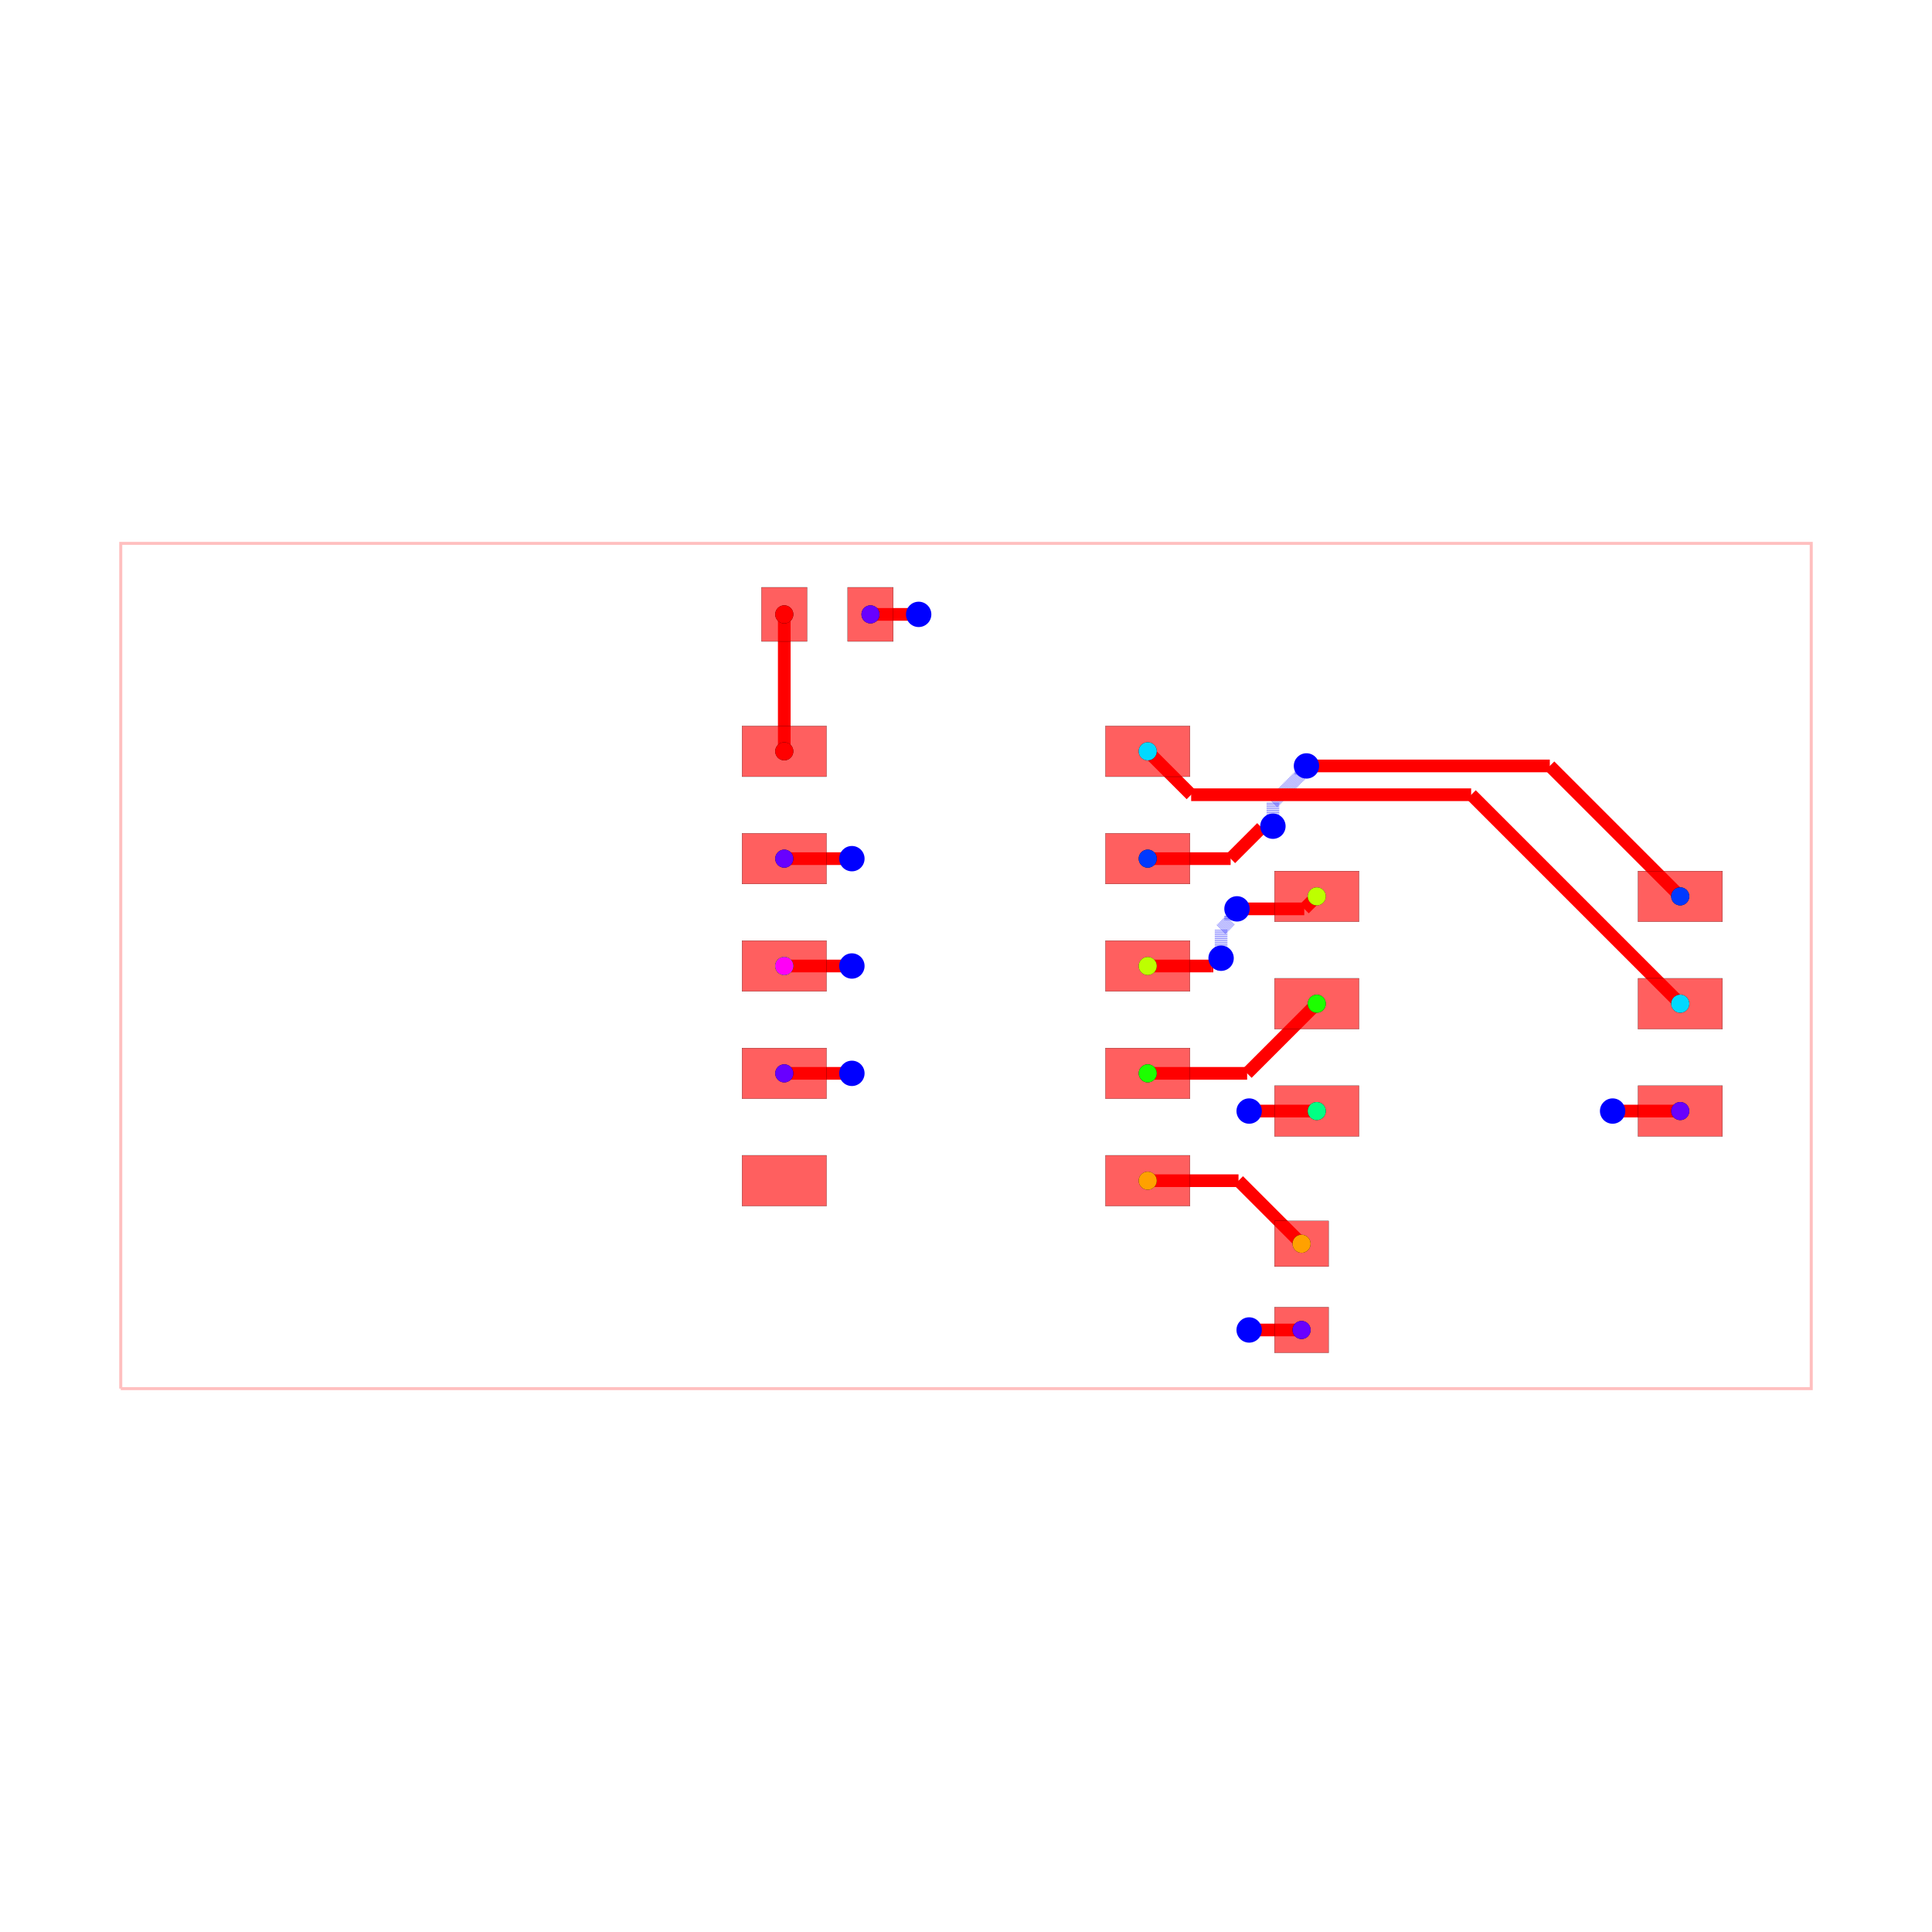
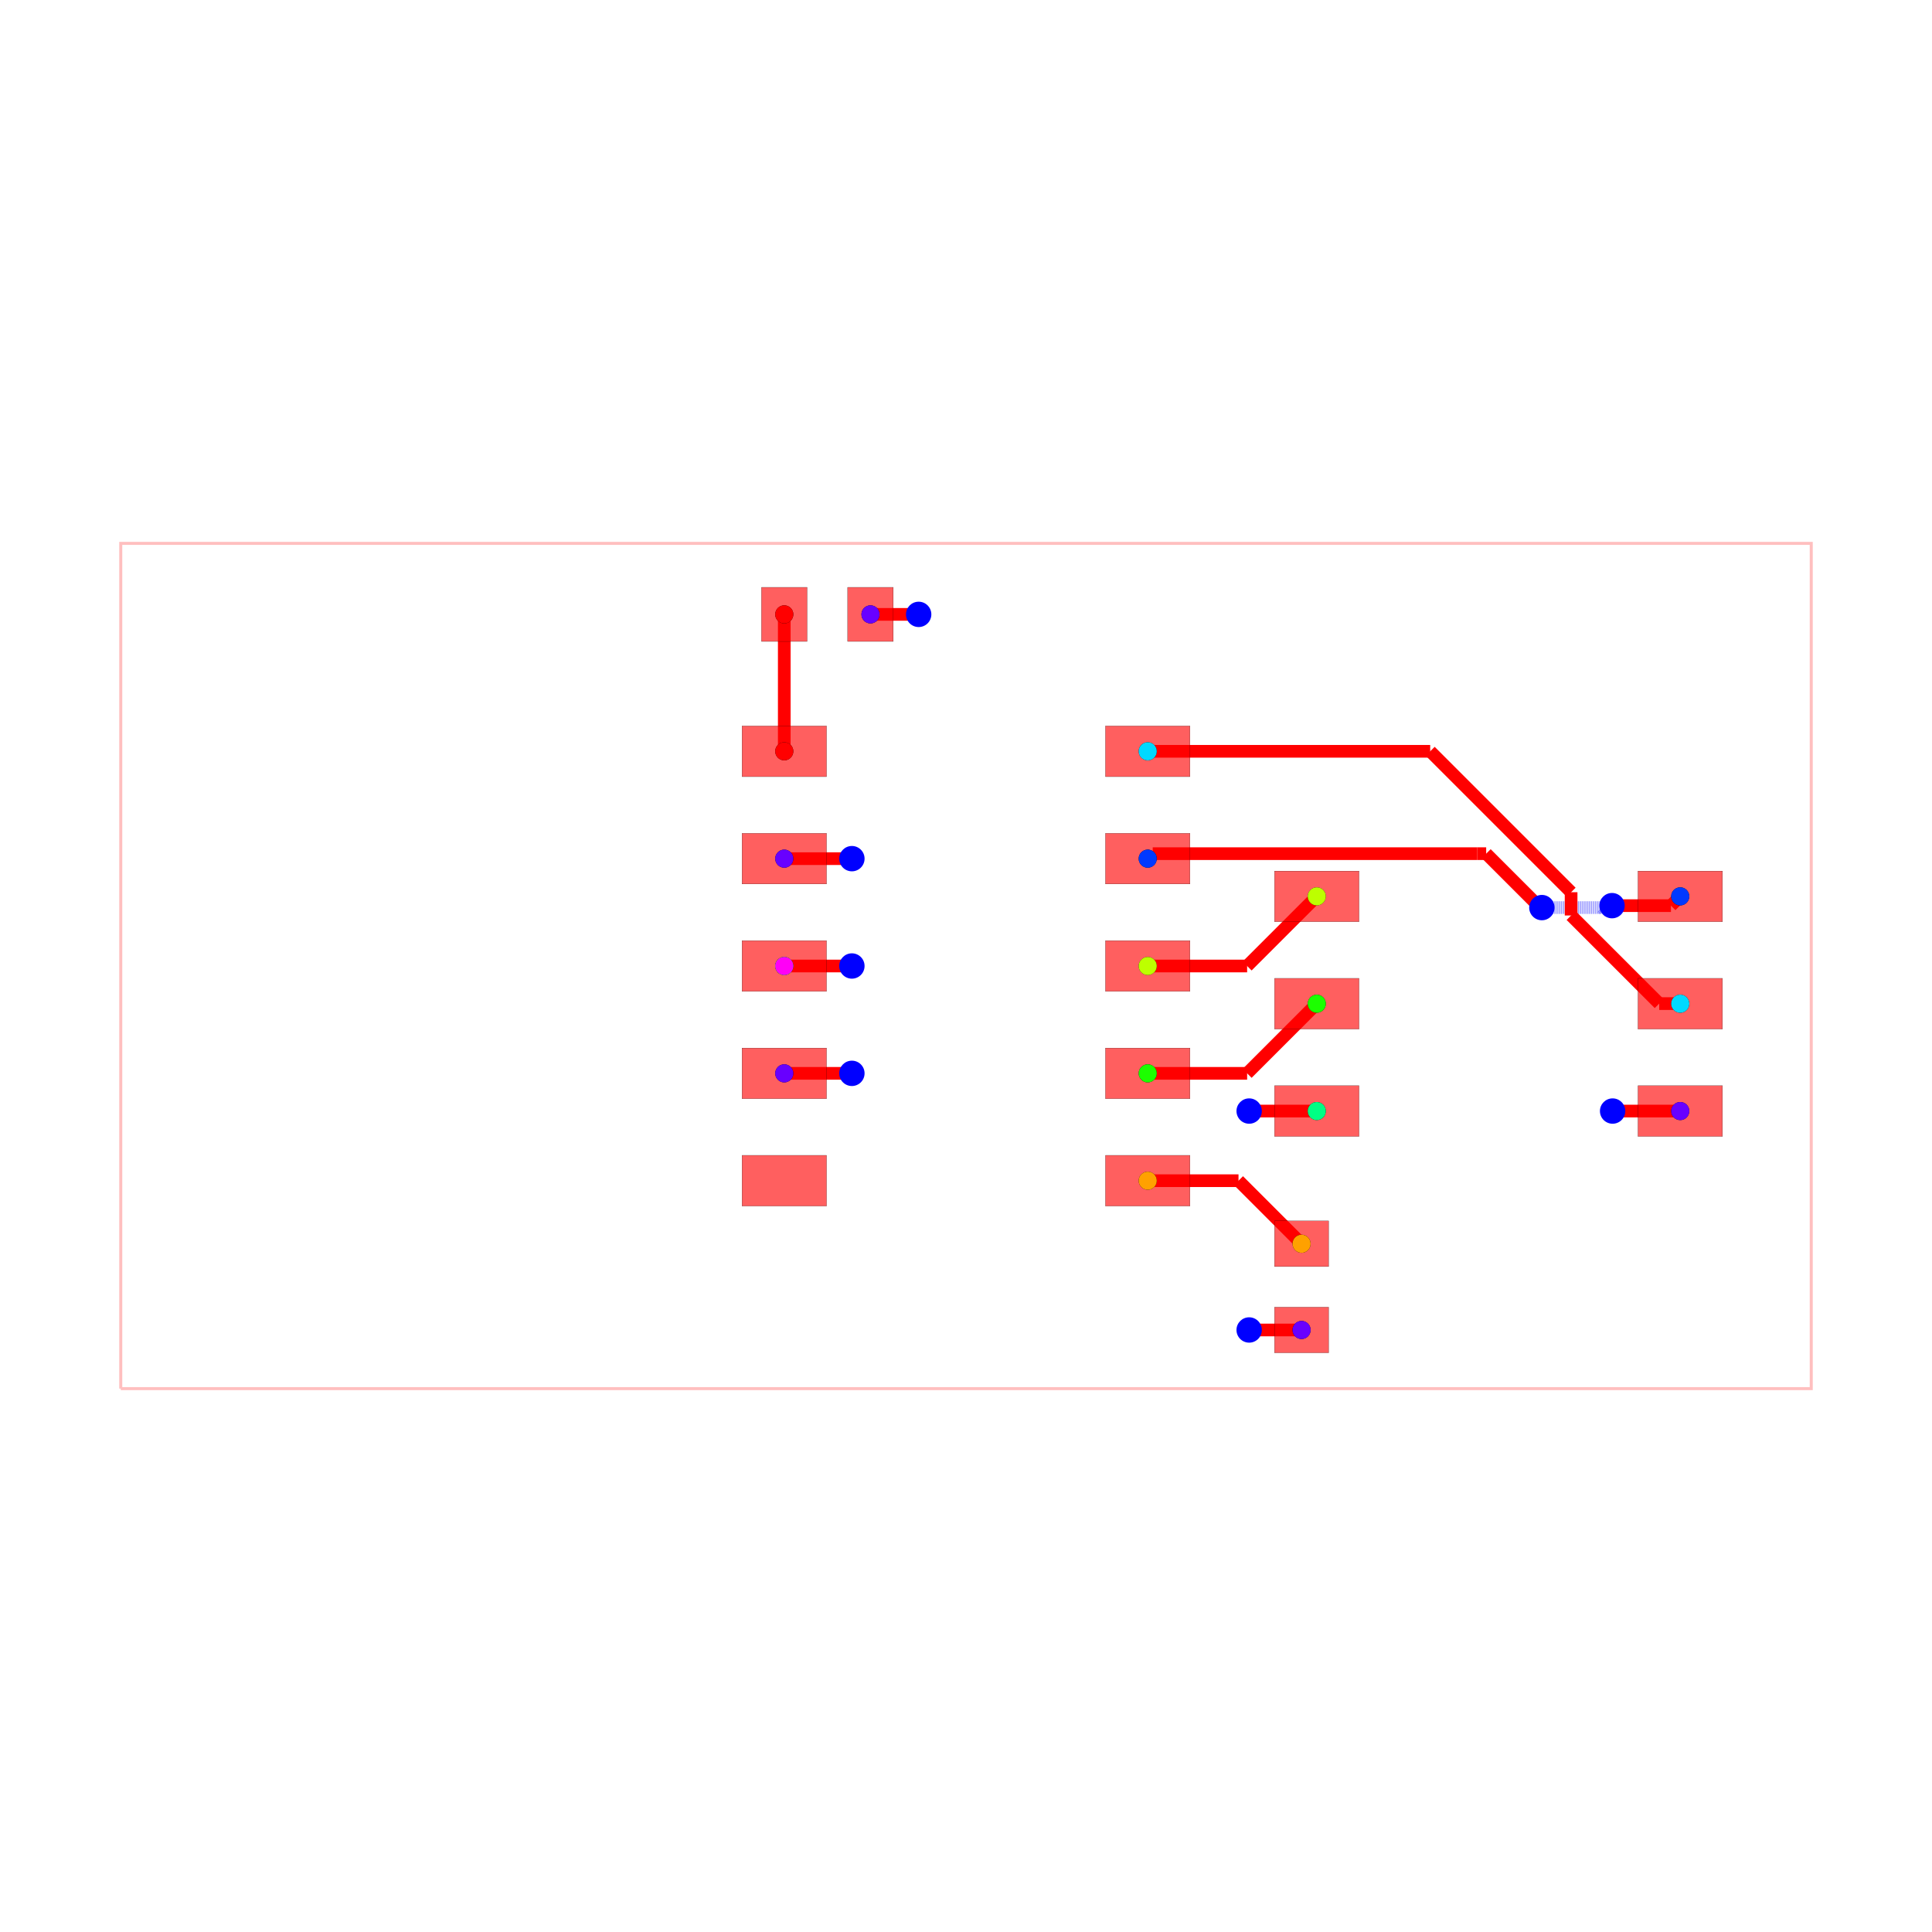
<svg xmlns="http://www.w3.org/2000/svg" width="640" height="640" viewBox="0 0 640 640">
  <rect width="100%" height="100%" fill="white" />
  <g>
    <polyline data-points="-10,-5 10,-5 10,5 -10,5 -10,-5" data-type="line" data-label="" points="40,460 600,460 600,180 40,180 40,460" fill="none" stroke="rgba(255,0,0,0.25)" stroke-width="1px" />
  </g>
  <g>
    <polyline data-points="-0.5600000000000005,4.16 -1.13,4.16" data-type="line" data-label="" points="304.32,203.52 288.36,203.52" fill="none" stroke="red" stroke-width="4.2" />
  </g>
  <g>
    <polyline data-points="3.3500000000000005,-4.306126129310514 3.969873870689486,-4.306126129310514" data-type="line" data-label="" points="413.8,440.572 431.156,440.572" fill="none" stroke="red" stroke-width="4.2" />
  </g>
  <g>
-     <polyline data-points="3.969873870689486,-4.306126129310514 3.97,-4.306" data-type="line" data-label="" points="431.156,440.572 431.16,440.568" fill="none" stroke="red" stroke-width="4.2" />
+     <polyline data-points="3.969873870689486,-4.306126129310514 3.97,-4.306126129310514" data-type="line" data-label="" points="431.156,440.572 431.16,440.572" fill="none" stroke="red" stroke-width="4.2" />
  </g>
  <g>
    <polyline data-points="7.6499999999999995,-1.716126129310514 8.449873870689485,-1.716126129310514" data-type="line" data-label="" points="534.2,368.052 556.596,368.052" fill="none" stroke="red" stroke-width="4.2" />
  </g>
  <g>
-     <polyline data-points="8.449873870689485,-1.716126129310514 8.45,-1.716" data-type="line" data-label="" points="556.596,368.052 556.6,368.048" fill="none" stroke="red" stroke-width="4.2" />
+     <polyline data-points="8.449873870689485,-1.716126129310514 8.45,-1.716126129310514" data-type="line" data-label="" points="556.596,368.052 556.6,368.052" fill="none" stroke="red" stroke-width="4.2" />
  </g>
  <g>
    <polyline data-points="-1.3499999999999999,1.27 -2.15,1.27" data-type="line" data-label="" points="282.2,284.44 259.8,284.44" fill="none" stroke="red" stroke-width="4.2" />
  </g>
  <g>
    <polyline data-points="-1.3499999999999999,-1.27 -2.15,-1.27" data-type="line" data-label="" points="282.2,355.56 259.8,355.56" fill="none" stroke="red" stroke-width="4.2" />
  </g>
  <g>
-     <polyline data-points="2.15,1.27 3.1307798740952446,1.27" data-type="line" data-label="" points="380.2,284.44 407.662,284.44" fill="none" stroke="red" stroke-width="4.2" />
-   </g>
-   <g>
-     <polyline data-points="3.1307798740952446,1.27 3.4978425209581796,1.6370626468629352" data-type="line" data-label="" points="407.662,284.44 417.94,274.162" fill="none" stroke="red" stroke-width="4.2" />
-   </g>
-   <g>
-     <polyline data-points="3.4978425209581796,1.6370626468629352 3.6140626468629353,1.6370626468629352" data-type="line" data-label="" points="417.94,274.162 421.194,274.162" fill="none" stroke="red" stroke-width="4.2" />
-   </g>
-   <g>
-     <polyline data-points="3.6140626468629353,1.6370626468629352 3.631,1.654" data-type="line" data-label="" points="421.194,274.162 421.668,273.688" fill="none" stroke="red" stroke-width="4.2" />
-   </g>
-   <g>
-     <polyline data-points="3.631,1.654 3.631,1.9329141832279153" data-type="line" data-label="" points="421.668,273.688 421.668,265.878" fill="none" stroke="rgba(0,0,255,0.5)" stroke-width="4.2" stroke-dasharray="0.2 0.2" />
-   </g>
-   <g>
-     <polyline data-points="3.631,1.9329141832279153 3.963372126069772,2.2652863092976876" data-type="line" data-label="" points="421.668,265.878 430.974,256.572" fill="none" stroke="rgba(0,0,255,0.5)" stroke-width="4.2" stroke-dasharray="0.2 0.2" />
-   </g>
-   <g>
-     <polyline data-points="3.963372126069772,2.2652863092976876 3.963372126069772,2.3023721260697725" data-type="line" data-label="" points="430.974,256.572 430.974,255.534" fill="none" stroke="rgba(0,0,255,0.5)" stroke-width="4.2" stroke-dasharray="0.2 0.2" />
-   </g>
-   <g>
-     <polyline data-points="3.963372126069772,2.3023721260697725 4.028,2.367" data-type="line" data-label="" points="430.974,255.534 432.784,253.724" fill="none" stroke="rgba(0,0,255,0.5)" stroke-width="4.2" stroke-dasharray="0.2 0.2" />
-   </g>
-   <g>
-     <polyline data-points="4.028,2.367 6.906999999999999,2.367" data-type="line" data-label="" points="432.784,253.724 513.396,253.724" fill="none" stroke="red" stroke-width="4.2" />
-   </g>
-   <g>
-     <polyline data-points="6.906999999999999,2.367 8.45,0.824" data-type="line" data-label="" points="513.396,253.724 556.6,296.928" fill="none" stroke="red" stroke-width="4.2" />
-   </g>
-   <g>
-     <polyline data-points="2.15,2.54 2.6637425105495103,2.0262574894504897" data-type="line" data-label="" points="380.2,248.88 394.585,263.265" fill="none" stroke="red" stroke-width="4.2" />
-   </g>
-   <g>
-     <polyline data-points="2.6637425105495103,2.0262574894504897 5.974342891380486,2.0262574894504897" data-type="line" data-label="" points="394.585,263.265 487.282,263.265" fill="none" stroke="red" stroke-width="4.2" />
-   </g>
-   <g>
-     <polyline data-points="5.974342891380486,2.0262574894504897 5.9777425105495094,2.0262574894504897" data-type="line" data-label="" points="487.282,263.265 487.377,263.265" fill="none" stroke="red" stroke-width="4.2" />
-   </g>
-   <g>
-     <polyline data-points="5.9777425105495094,2.0262574894504897 8.45,-0.446" data-type="line" data-label="" points="487.377,263.265 556.6,332.488" fill="none" stroke="red" stroke-width="4.2" />
+     <polyline data-points="2.15,1.27 2.209094526926906,1.3290945269269063" data-type="line" data-label="" points="380.2,284.44 381.855,282.785" fill="none" stroke="red" stroke-width="4.2" />
+   </g>
+   <g>
+     <polyline data-points="2.209094526926906,1.3290945269269063 6.049469142458991,1.3290945269269063" data-type="line" data-label="" points="381.855,282.785 489.385,282.785" fill="none" stroke="red" stroke-width="4.2" />
+   </g>
+   <g>
+     <polyline data-points="6.049469142458991,1.3290945269269063 6.154185093655283,1.3290945269269063" data-type="line" data-label="" points="489.385,282.785 492.317,282.785" fill="none" stroke="red" stroke-width="4.2" />
+   </g>
+   <g>
+     <polyline data-points="6.154185093655283,1.3290945269269063 6.786909791007562,0.6963698295746271" data-type="line" data-label="" points="492.317,282.785 510.033,300.502" fill="none" stroke="red" stroke-width="4.2" />
+   </g>
+   <g>
+     <polyline data-points="6.786909791007562,0.6963698295746271 6.807630170425373,0.6963698295746271" data-type="line" data-label="" points="510.033,300.502 510.614,300.502" fill="none" stroke="red" stroke-width="4.2" />
+   </g>
+   <g>
+     <polyline data-points="6.807630170425373,0.6963698295746271 6.813,0.691" data-type="line" data-label="" points="510.614,300.502 510.764,300.652" fill="none" stroke="red" stroke-width="4.2" />
+   </g>
+   <g>
+     <polyline data-points="6.813,0.691 7.524914286421428,0.691" data-type="line" data-label="" points="510.764,300.652 530.698,300.652" fill="none" stroke="rgba(0,0,255,0.5)" stroke-width="4.2" stroke-dasharray="0.2 0.2" />
+   </g>
+   <g>
+     <polyline data-points="7.524914286421428,0.691 7.5505568062729385,0.6653574801484897" data-type="line" data-label="" points="530.698,300.652 531.416,301.37" fill="none" stroke="rgba(0,0,255,0.5)" stroke-width="4.2" stroke-dasharray="0.2 0.2" />
+   </g>
+   <g>
+     <polyline data-points="7.5505568062729385,0.6653574801484897 7.594357480148489,0.6653574801484897" data-type="line" data-label="" points="531.416,301.37 532.642,301.37" fill="none" stroke="rgba(0,0,255,0.5)" stroke-width="4.2" stroke-dasharray="0.2 0.2" />
+   </g>
+   <g>
+     <polyline data-points="7.594357480148489,0.6653574801484897 7.643,0.714" data-type="line" data-label="" points="532.642,301.37 534.004,300.008" fill="none" stroke="rgba(0,0,255,0.5)" stroke-width="4.2" stroke-dasharray="0.2 0.2" />
+   </g>
+   <g>
+     <polyline data-points="7.643,0.714 8.34,0.714" data-type="line" data-label="" points="534.004,300.008 553.52,300.008" fill="none" stroke="red" stroke-width="4.2" />
+   </g>
+   <g>
+     <polyline data-points="8.34,0.714 8.45,0.8238738706894861" data-type="line" data-label="" points="553.52,300.008 556.6,296.932" fill="none" stroke="red" stroke-width="4.2" />
+   </g>
+   <g>
+     <polyline data-points="2.15,2.54 5.491821091799351,2.54" data-type="line" data-label="" points="380.2,248.88 473.771,248.88" fill="none" stroke="red" stroke-width="4.2" />
+   </g>
+   <g>
+     <polyline data-points="5.491821091799351,2.54 7.158904224859729,0.8729168669396223" data-type="line" data-label="" points="473.771,248.88 520.449,295.558" fill="none" stroke="red" stroke-width="4.2" />
+   </g>
+   <g>
+     <polyline data-points="7.158904224859729,0.8729168669396223 7.158904224859729,0.5976526870505325" data-type="line" data-label="" points="520.449,295.558 520.449,303.266" fill="none" stroke="red" stroke-width="4.2" />
+   </g>
+   <g>
+     <polyline data-points="7.158904224859729,0.5976526870505325 8.201385536355572,-0.44482862444531035" data-type="line" data-label="" points="520.449,303.266 549.639,332.455" fill="none" stroke="red" stroke-width="4.2" />
+   </g>
+   <g>
+     <polyline data-points="8.201385536355572,-0.44482862444531035 8.44882862444531,-0.44482862444531035" data-type="line" data-label="" points="549.639,332.455 556.567,332.455" fill="none" stroke="red" stroke-width="4.2" />
+   </g>
+   <g>
+     <polyline data-points="8.44882862444531,-0.44482862444531035 8.45,-0.4461261293105139" data-type="line" data-label="" points="556.567,332.455 556.6,332.492" fill="none" stroke="red" stroke-width="4.2" />
  </g>
  <g>
    <polyline data-points="3.3500000000000005,-1.716126129310514 4.149873870689486,-1.716126129310514" data-type="line" data-label="" points="413.8,368.052 436.196,368.052" fill="none" stroke="red" stroke-width="4.2" />
  </g>
  <g>
-     <polyline data-points="4.149873870689486,-1.716126129310514 4.15,-1.716" data-type="line" data-label="" points="436.196,368.052 436.2,368.048" fill="none" stroke="red" stroke-width="4.2" />
+     <polyline data-points="4.149873870689486,-1.716126129310514 4.15,-1.716126129310514" data-type="line" data-label="" points="436.196,368.052 436.2,368.052" fill="none" stroke="red" stroke-width="4.2" />
  </g>
  <g>
    <polyline data-points="-1.3499999999999999,0 -2.15,0" data-type="line" data-label="" points="282.2,320 259.8,320" fill="none" stroke="red" stroke-width="4.2" />
  </g>
  <g>
    <polyline data-points="2.15,-1.27 3.3260000000000005,-1.27" data-type="line" data-label="" points="380.2,355.56 413.128,355.56" fill="none" stroke="red" stroke-width="4.2" />
  </g>
  <g>
-     <polyline data-points="3.3260000000000005,-1.27 4.15,-0.446" data-type="line" data-label="" points="413.128,355.56 436.2,332.488" fill="none" stroke="red" stroke-width="4.2" />
-   </g>
-   <g>
-     <polyline data-points="2.15,0 2.8998984923622673,0" data-type="line" data-label="" points="380.2,320 401.197,320" fill="none" stroke="red" stroke-width="4.2" />
-   </g>
-   <g>
-     <polyline data-points="2.8998984923622673,0 2.9259999999999997,0" data-type="line" data-label="" points="401.197,320 401.928,320" fill="none" stroke="red" stroke-width="4.2" />
-   </g>
-   <g>
-     <polyline data-points="2.9259999999999997,0 3.018,0.092" data-type="line" data-label="" points="401.928,320 404.504,317.424" fill="none" stroke="red" stroke-width="4.2" />
-   </g>
-   <g>
-     <polyline data-points="3.018,0.092 3.018,0.4323001534107448" data-type="line" data-label="" points="404.504,317.424 404.504,307.896" fill="none" stroke="rgba(0,0,255,0.5)" stroke-width="4.2" stroke-dasharray="0.2 0.2" />
-   </g>
-   <g>
-     <polyline data-points="3.018,0.4323001534107448 3.1302252775902257,0.5445254310009707" data-type="line" data-label="" points="404.504,307.896 407.646,304.753" fill="none" stroke="rgba(0,0,255,0.5)" stroke-width="4.2" stroke-dasharray="0.2 0.2" />
-   </g>
-   <g>
-     <polyline data-points="3.1302252775902257,0.5445254310009707 3.1302252775902257,0.6002252775902258" data-type="line" data-label="" points="407.646,304.753 407.646,303.194" fill="none" stroke="rgba(0,0,255,0.5)" stroke-width="4.2" stroke-dasharray="0.2 0.2" />
-   </g>
-   <g>
-     <polyline data-points="3.1302252775902257,0.6002252775902258 3.206,0.676" data-type="line" data-label="" points="407.646,303.194 409.768,301.072" fill="none" stroke="rgba(0,0,255,0.5)" stroke-width="4.2" stroke-dasharray="0.2 0.2" />
-   </g>
-   <g>
-     <polyline data-points="3.206,0.676 4.002000000000001,0.676" data-type="line" data-label="" points="409.768,301.072 432.056,301.072" fill="none" stroke="red" stroke-width="4.2" />
-   </g>
-   <g>
-     <polyline data-points="4.002000000000001,0.676 4.15,0.824" data-type="line" data-label="" points="432.056,301.072 436.2,296.928" fill="none" stroke="red" stroke-width="4.2" />
+     <polyline data-points="3.3260000000000005,-1.27 4.15,-0.4461261293105139" data-type="line" data-label="" points="413.128,355.56 436.2,332.492" fill="none" stroke="red" stroke-width="4.2" />
+   </g>
+   <g>
+     <polyline data-points="2.15,0 3.3260000000000005,0" data-type="line" data-label="" points="380.2,320 413.128,320" fill="none" stroke="red" stroke-width="4.2" />
+   </g>
+   <g>
+     <polyline data-points="3.3260000000000005,0 4.15,0.8238738706894861" data-type="line" data-label="" points="413.128,320 436.2,296.932" fill="none" stroke="red" stroke-width="4.2" />
  </g>
  <g>
    <polyline data-points="2.15,-2.54 3.224,-2.54" data-type="line" data-label="" points="380.2,391.12 410.272,391.12" fill="none" stroke="red" stroke-width="4.2" />
  </g>
  <g>
-     <polyline data-points="3.224,-2.54 3.97,-3.286" data-type="line" data-label="" points="410.272,391.12 431.16,412.008" fill="none" stroke="red" stroke-width="4.2" />
+     <polyline data-points="3.224,-2.54 3.97,-3.2861261293105146" data-type="line" data-label="" points="410.272,391.12 431.16,412.012" fill="none" stroke="red" stroke-width="4.2" />
  </g>
  <g>
    <polyline data-points="-2.15,2.54 -2.15,4.16" data-type="line" data-label="" points="259.8,248.88 259.8,203.52" fill="none" stroke="red" stroke-width="4.2" />
  </g>
  <g>
    <rect data-type="rect" data-label="top source_trace_3" data-x="-2.15" data-y="2.54" x="245.8" y="240.48" width="28" height="16.8" fill="rgba(255,0,0,0.25)" stroke="black" stroke-width="0.036" />
  </g>
  <g>
    <rect data-type="rect" data-label="top source_net_0" data-x="-2.15" data-y="1.27" x="245.8" y="276.04" width="28" height="16.8" fill="rgba(255,0,0,0.25)" stroke="black" stroke-width="0.036" />
  </g>
  <g>
    <rect data-type="rect" data-label="top source_trace_9, source_net_1" data-x="-2.15" data-y="0" x="245.8" y="311.6" width="28" height="16.8" fill="rgba(255,0,0,0.25)" stroke="black" stroke-width="0.036" />
  </g>
  <g>
    <rect data-type="rect" data-label="top source_net_0" data-x="-2.15" data-y="-1.27" x="245.8" y="347.16" width="28" height="16.8" fill="rgba(255,0,0,0.25)" stroke="black" stroke-width="0.036" />
  </g>
  <g>
    <rect data-type="rect" data-label="top" data-x="-2.15" data-y="-2.54" x="245.8" y="382.72" width="28" height="16.8" fill="rgba(255,0,0,0.25)" stroke="black" stroke-width="0.036" />
  </g>
  <g>
    <rect data-type="rect" data-label="top source_trace_5" data-x="2.15" data-y="-2.54" x="366.2" y="382.72" width="28" height="16.8" fill="rgba(255,0,0,0.25)" stroke="black" stroke-width="0.036" />
  </g>
  <g>
    <rect data-type="rect" data-label="top source_trace_8" data-x="2.15" data-y="-1.27" x="366.2" y="347.16" width="28" height="16.8" fill="rgba(255,0,0,0.25)" stroke="black" stroke-width="0.036" />
  </g>
  <g>
    <rect data-type="rect" data-label="top source_trace_7" data-x="2.15" data-y="0" x="366.2" y="311.6" width="28" height="16.8" fill="rgba(255,0,0,0.25)" stroke="black" stroke-width="0.036" />
  </g>
  <g>
    <rect data-type="rect" data-label="top source_trace_12" data-x="2.15" data-y="1.27" x="366.2" y="276.04" width="28" height="16.8" fill="rgba(255,0,0,0.25)" stroke="black" stroke-width="0.036" />
  </g>
  <g>
    <rect data-type="rect" data-label="top source_trace_11" data-x="2.15" data-y="2.54" x="366.2" y="240.48" width="28" height="16.8" fill="rgba(255,0,0,0.25)" stroke="black" stroke-width="0.036" />
  </g>
  <g>
    <rect data-type="rect" data-label="top source_trace_3" data-x="-2.1500000000000004" data-y="4.16" x="252.24" y="194.56" width="15.12" height="17.92" fill="rgba(255,0,0,0.25)" stroke="black" stroke-width="0.036" />
  </g>
  <g>
    <rect data-type="rect" data-label="top source_net_0" data-x="-1.1300000000000006" data-y="4.16" x="280.8" y="194.56" width="15.12" height="17.92" fill="rgba(255,0,0,0.25)" stroke="black" stroke-width="0.036" />
  </g>
  <g>
    <rect data-type="rect" data-label="top source_trace_5" data-x="3.97" data-y="-3.2861261293105146" x="422.2" y="404.452" width="17.92" height="15.12" fill="rgba(255,0,0,0.25)" stroke="black" stroke-width="0.036" />
  </g>
  <g>
    <rect data-type="rect" data-label="top source_net_0" data-x="3.97" data-y="-4.306126129310514" x="422.2" y="433.012" width="17.92" height="15.12" fill="rgba(255,0,0,0.25)" stroke="black" stroke-width="0.036" />
  </g>
  <g>
    <rect data-type="rect" data-label="top source_trace_7" data-x="4.15" data-y="0.8238738706894861" x="422.2" y="288.532" width="28" height="16.8" fill="rgba(255,0,0,0.25)" stroke="black" stroke-width="0.036" />
  </g>
  <g>
    <rect data-type="rect" data-label="top source_trace_8" data-x="4.15" data-y="-0.4461261293105139" x="422.2" y="324.092" width="28" height="16.8" fill="rgba(255,0,0,0.25)" stroke="black" stroke-width="0.036" />
  </g>
  <g>
    <rect data-type="rect" data-label="top source_trace_9, source_net_1" data-x="4.15" data-y="-1.716126129310514" x="422.2" y="359.652" width="28" height="16.8" fill="rgba(255,0,0,0.25)" stroke="black" stroke-width="0.036" />
  </g>
  <g>
    <rect data-type="rect" data-label="top source_net_0" data-x="8.45" data-y="-1.716126129310514" x="542.6" y="359.652" width="28" height="16.8" fill="rgba(255,0,0,0.25)" stroke="black" stroke-width="0.036" />
  </g>
  <g>
    <rect data-type="rect" data-label="top source_trace_11" data-x="8.45" data-y="-0.4461261293105139" x="542.6" y="324.092" width="28" height="16.8" fill="rgba(255,0,0,0.25)" stroke="black" stroke-width="0.036" />
  </g>
  <g>
    <rect data-type="rect" data-label="top source_trace_12" data-x="8.45" data-y="0.8238738706894861" x="542.6" y="288.532" width="28" height="16.8" fill="rgba(255,0,0,0.25)" stroke="black" stroke-width="0.036" />
  </g>
  <g>
    <rect data-type="rect" data-label="top source_trace_3" data-x="-2.15" data-y="2.54" x="245.8" y="240.48" width="28" height="16.8" fill="rgba(255,0,0,0.5)" stroke="black" stroke-width="0.036" />
  </g>
  <g>
    <rect data-type="rect" data-label="top source_net_0" data-x="-2.15" data-y="1.27" x="245.8" y="276.04" width="28" height="16.8" fill="rgba(255,0,0,0.5)" stroke="black" stroke-width="0.036" />
  </g>
  <g>
    <rect data-type="rect" data-label="top source_trace_9, source_net_1" data-x="-2.15" data-y="0" x="245.8" y="311.6" width="28" height="16.8" fill="rgba(255,0,0,0.5)" stroke="black" stroke-width="0.036" />
  </g>
  <g>
    <rect data-type="rect" data-label="top source_net_0" data-x="-2.15" data-y="-1.27" x="245.8" y="347.16" width="28" height="16.8" fill="rgba(255,0,0,0.5)" stroke="black" stroke-width="0.036" />
  </g>
  <g>
    <rect data-type="rect" data-label="top" data-x="-2.15" data-y="-2.54" x="245.8" y="382.72" width="28" height="16.8" fill="rgba(255,0,0,0.5)" stroke="black" stroke-width="0.036" />
  </g>
  <g>
    <rect data-type="rect" data-label="top source_trace_5" data-x="2.15" data-y="-2.54" x="366.2" y="382.72" width="28" height="16.8" fill="rgba(255,0,0,0.5)" stroke="black" stroke-width="0.036" />
  </g>
  <g>
    <rect data-type="rect" data-label="top source_trace_8" data-x="2.15" data-y="-1.27" x="366.2" y="347.16" width="28" height="16.8" fill="rgba(255,0,0,0.5)" stroke="black" stroke-width="0.036" />
  </g>
  <g>
    <rect data-type="rect" data-label="top source_trace_7" data-x="2.15" data-y="0" x="366.2" y="311.6" width="28" height="16.8" fill="rgba(255,0,0,0.5)" stroke="black" stroke-width="0.036" />
  </g>
  <g>
    <rect data-type="rect" data-label="top source_trace_12" data-x="2.15" data-y="1.27" x="366.2" y="276.04" width="28" height="16.8" fill="rgba(255,0,0,0.5)" stroke="black" stroke-width="0.036" />
  </g>
  <g>
    <rect data-type="rect" data-label="top source_trace_11" data-x="2.15" data-y="2.54" x="366.2" y="240.48" width="28" height="16.8" fill="rgba(255,0,0,0.5)" stroke="black" stroke-width="0.036" />
  </g>
  <g>
    <rect data-type="rect" data-label="top source_trace_3" data-x="-2.1500000000000004" data-y="4.16" x="252.24" y="194.56" width="15.12" height="17.92" fill="rgba(255,0,0,0.5)" stroke="black" stroke-width="0.036" />
  </g>
  <g>
    <rect data-type="rect" data-label="top source_net_0" data-x="-1.1300000000000006" data-y="4.16" x="280.8" y="194.56" width="15.12" height="17.92" fill="rgba(255,0,0,0.5)" stroke="black" stroke-width="0.036" />
  </g>
  <g>
    <rect data-type="rect" data-label="top source_trace_5" data-x="3.97" data-y="-3.2861261293105146" x="422.2" y="404.452" width="17.92" height="15.12" fill="rgba(255,0,0,0.5)" stroke="black" stroke-width="0.036" />
  </g>
  <g>
    <rect data-type="rect" data-label="top source_net_0" data-x="3.97" data-y="-4.306126129310514" x="422.2" y="433.012" width="17.92" height="15.12" fill="rgba(255,0,0,0.5)" stroke="black" stroke-width="0.036" />
  </g>
  <g>
    <rect data-type="rect" data-label="top source_trace_7" data-x="4.15" data-y="0.8238738706894861" x="422.2" y="288.532" width="28" height="16.8" fill="rgba(255,0,0,0.5)" stroke="black" stroke-width="0.036" />
  </g>
  <g>
    <rect data-type="rect" data-label="top source_trace_8" data-x="4.15" data-y="-0.4461261293105139" x="422.2" y="324.092" width="28" height="16.8" fill="rgba(255,0,0,0.5)" stroke="black" stroke-width="0.036" />
  </g>
  <g>
    <rect data-type="rect" data-label="top source_trace_9, source_net_1" data-x="4.15" data-y="-1.716126129310514" x="422.2" y="359.652" width="28" height="16.8" fill="rgba(255,0,0,0.5)" stroke="black" stroke-width="0.036" />
  </g>
  <g>
    <rect data-type="rect" data-label="top source_net_0" data-x="8.45" data-y="-1.716126129310514" x="542.6" y="359.652" width="28" height="16.8" fill="rgba(255,0,0,0.5)" stroke="black" stroke-width="0.036" />
  </g>
  <g>
    <rect data-type="rect" data-label="top source_trace_11" data-x="8.45" data-y="-0.4461261293105139" x="542.6" y="324.092" width="28" height="16.8" fill="rgba(255,0,0,0.5)" stroke="black" stroke-width="0.036" />
  </g>
  <g>
    <rect data-type="rect" data-label="top source_trace_12" data-x="8.45" data-y="0.8238738706894861" x="542.6" y="288.532" width="28" height="16.8" fill="rgba(255,0,0,0.5)" stroke="black" stroke-width="0.036" />
  </g>
  <circle data-type="circle" data-label="" data-x="-0.5600000000000005" data-y="4.16" cx="304.32" cy="203.52" r="4.2" fill="blue" stroke="none" stroke-width="0.036" />
  <circle data-type="circle" data-label="" data-x="3.3500000000000005" data-y="-4.306126129310514" cx="413.8" cy="440.572" r="4.2" fill="blue" stroke="none" stroke-width="0.036" />
  <circle data-type="circle" data-label="" data-x="7.6499999999999995" data-y="-1.716126129310514" cx="534.2" cy="368.052" r="4.2" fill="blue" stroke="none" stroke-width="0.036" />
  <circle data-type="circle" data-label="" data-x="-1.3499999999999999" data-y="1.27" cx="282.2" cy="284.44" r="4.2" fill="blue" stroke="none" stroke-width="0.036" />
  <circle data-type="circle" data-label="" data-x="-1.3499999999999999" data-y="-1.27" cx="282.2" cy="355.56" r="4.2" fill="blue" stroke="none" stroke-width="0.036" />
-   <circle data-type="circle" data-label="" data-x="3.631" data-y="1.654" cx="421.668" cy="273.688" r="4.2" fill="blue" stroke="none" stroke-width="0.036" />
-   <circle data-type="circle" data-label="" data-x="4.028" data-y="2.367" cx="432.784" cy="253.724" r="4.2" fill="blue" stroke="none" stroke-width="0.036" />
+   <circle data-type="circle" data-label="" data-x="6.813" data-y="0.691" cx="510.764" cy="300.652" r="4.2" fill="blue" stroke="none" stroke-width="0.036" />
+   <circle data-type="circle" data-label="" data-x="7.643" data-y="0.714" cx="534.004" cy="300.008" r="4.2" fill="blue" stroke="none" stroke-width="0.036" />
  <circle data-type="circle" data-label="" data-x="3.3500000000000005" data-y="-1.716126129310514" cx="413.8" cy="368.052" r="4.2" fill="blue" stroke="none" stroke-width="0.036" />
  <circle data-type="circle" data-label="" data-x="-1.3499999999999999" data-y="0" cx="282.2" cy="320" r="4.2" fill="blue" stroke="none" stroke-width="0.036" />
-   <circle data-type="circle" data-label="" data-x="3.018" data-y="0.092" cx="404.504" cy="317.424" r="4.2" fill="blue" stroke="none" stroke-width="0.036" />
-   <circle data-type="circle" data-label="" data-x="3.206" data-y="0.676" cx="409.768" cy="301.072" r="4.2" fill="blue" stroke="none" stroke-width="0.036" />
  <g>
    <circle data-type="point" data-label="source_trace_3 pcb_port_10" data-x="-2.1500000000000004" data-y="4.16" cx="259.8" cy="203.52" r="3" fill="black" />
  </g>
  <g>
    <circle data-type="point" data-label="source_trace_3 pcb_port_0" data-x="-2.15" data-y="2.54" cx="259.8" cy="248.88" r="3" fill="black" />
  </g>
  <g>
    <circle data-type="point" data-label="source_trace_5 pcb_port_12" data-x="3.97" data-y="-3.2861261293105146" cx="431.16" cy="412.012" r="3" fill="black" />
  </g>
  <g>
    <circle data-type="point" data-label="source_trace_5 pcb_port_5" data-x="2.15" data-y="-2.54" cx="380.2" cy="391.12" r="3" fill="black" />
  </g>
  <g>
    <circle data-type="point" data-label="source_trace_7 pcb_port_14" data-x="4.15" data-y="0.8238738706894861" cx="436.2" cy="296.932" r="3" fill="black" />
  </g>
  <g>
    <circle data-type="point" data-label="source_trace_7 pcb_port_7" data-x="2.15" data-y="0" cx="380.2" cy="320" r="3" fill="black" />
  </g>
  <g>
    <circle data-type="point" data-label="source_trace_8 pcb_port_15" data-x="4.15" data-y="-0.4461261293105139" cx="436.2" cy="332.492" r="3" fill="black" />
  </g>
  <g>
    <circle data-type="point" data-label="source_trace_8 pcb_port_6" data-x="2.15" data-y="-1.27" cx="380.2" cy="355.56" r="3" fill="black" />
  </g>
  <g>
    <circle data-type="point" data-label="source_trace_9 pcb_port_16" data-x="4.15" data-y="-1.716126129310514" cx="436.2" cy="368.052" r="3" fill="black" />
  </g>
  <g>
    <circle data-type="point" data-label="source_trace_9 pcb_port_2" data-x="-2.15" data-y="0" cx="259.8" cy="320" r="3" fill="black" />
  </g>
  <g>
    <circle data-type="point" data-label="source_trace_11 pcb_port_18" data-x="8.45" data-y="-0.4461261293105139" cx="556.6" cy="332.492" r="3" fill="black" />
  </g>
  <g>
    <circle data-type="point" data-label="source_trace_11 pcb_port_9" data-x="2.15" data-y="2.54" cx="380.2" cy="248.88" r="3" fill="black" />
  </g>
  <g>
    <circle data-type="point" data-label="source_trace_12 pcb_port_19" data-x="8.45" data-y="0.8238738706894861" cx="556.6" cy="296.932" r="3" fill="black" />
  </g>
  <g>
    <circle data-type="point" data-label="source_trace_12 pcb_port_8" data-x="2.15" data-y="1.27" cx="380.2" cy="284.44" r="3" fill="black" />
  </g>
  <g>
    <circle data-type="point" data-label="source_net_0 pcb_port_1" data-x="-2.15" data-y="1.27" cx="259.8" cy="284.44" r="3" fill="black" />
  </g>
  <g>
    <circle data-type="point" data-label="source_net_0 pcb_port_3" data-x="-2.15" data-y="-1.27" cx="259.8" cy="355.56" r="3" fill="black" />
  </g>
  <g>
    <circle data-type="point" data-label="source_net_0 pcb_port_11" data-x="-1.1300000000000006" data-y="4.16" cx="288.36" cy="203.52" r="3" fill="black" />
  </g>
  <g>
    <circle data-type="point" data-label="source_net_0 pcb_port_13" data-x="3.97" data-y="-4.306126129310514" cx="431.16" cy="440.572" r="3" fill="black" />
  </g>
  <g>
    <circle data-type="point" data-label="source_net_0 pcb_port_17" data-x="8.45" data-y="-1.716126129310514" cx="556.6" cy="368.052" r="3" fill="black" />
  </g>
  <g>
    <circle data-type="point" data-label="source_net_1 pcb_port_2" data-x="-2.15" data-y="0" cx="259.8" cy="320" r="3" fill="black" />
  </g>
  <g>
    <circle data-type="point" data-label="source_trace_3 source_trace_3 top" data-x="-2.1500000000000004" data-y="4.16" cx="259.8" cy="203.52" r="3" fill="hsl(0, 100%, 50%)" />
  </g>
  <g>
    <circle data-type="point" data-label="source_trace_3 source_trace_3 top" data-x="-2.15" data-y="2.54" cx="259.8" cy="248.88" r="3" fill="hsl(0, 100%, 50%)" />
  </g>
  <g>
    <circle data-type="point" data-label="source_trace_5 source_trace_5 top" data-x="3.97" data-y="-3.2861261293105146" cx="431.16" cy="412.012" r="3" fill="hsl(37.778, 100%, 50%)" />
  </g>
  <g>
    <circle data-type="point" data-label="source_trace_5 source_trace_5 top" data-x="2.15" data-y="-2.54" cx="380.2" cy="391.12" r="3" fill="hsl(37.778, 100%, 50%)" />
  </g>
  <g>
    <circle data-type="point" data-label="source_trace_7 source_trace_7 top" data-x="4.15" data-y="0.8238738706894861" cx="436.2" cy="296.932" r="3" fill="hsl(75.556, 100%, 50%)" />
  </g>
  <g>
    <circle data-type="point" data-label="source_trace_7 source_trace_7 top" data-x="2.15" data-y="0" cx="380.2" cy="320" r="3" fill="hsl(75.556, 100%, 50%)" />
  </g>
  <g>
    <circle data-type="point" data-label="source_trace_8 source_trace_8 top" data-x="4.15" data-y="-0.4461261293105139" cx="436.2" cy="332.492" r="3" fill="hsl(113.333, 100%, 50%)" />
  </g>
  <g>
    <circle data-type="point" data-label="source_trace_8 source_trace_8 top" data-x="2.15" data-y="-1.27" cx="380.2" cy="355.56" r="3" fill="hsl(113.333, 100%, 50%)" />
  </g>
  <g>
    <circle data-type="point" data-label="source_trace_9 source_trace_9 top" data-x="4.15" data-y="-1.716126129310514" cx="436.2" cy="368.052" r="3" fill="hsl(151.111, 100%, 50%)" />
  </g>
  <g>
    <circle data-type="point" data-label="source_trace_9 source_trace_9 top" data-x="-2.15" data-y="0" cx="259.8" cy="320" r="3" fill="hsl(151.111, 100%, 50%)" />
  </g>
  <g>
    <circle data-type="point" data-label="source_trace_11 source_trace_11 top" data-x="8.45" data-y="-0.4461261293105139" cx="556.6" cy="332.492" r="3" fill="hsl(188.889, 100%, 50%)" />
  </g>
  <g>
    <circle data-type="point" data-label="source_trace_11 source_trace_11 top" data-x="2.15" data-y="2.54" cx="380.2" cy="248.88" r="3" fill="hsl(188.889, 100%, 50%)" />
  </g>
  <g>
    <circle data-type="point" data-label="source_trace_12 source_trace_12 top" data-x="8.45" data-y="0.8238738706894861" cx="556.6" cy="296.932" r="3" fill="hsl(226.667, 100%, 50%)" />
  </g>
  <g>
    <circle data-type="point" data-label="source_trace_12 source_trace_12 top" data-x="2.15" data-y="1.27" cx="380.2" cy="284.44" r="3" fill="hsl(226.667, 100%, 50%)" />
  </g>
  <g>
    <circle data-type="point" data-label="source_net_0 source_net_0 top" data-x="-2.15" data-y="1.27" cx="259.8" cy="284.44" r="3" fill="hsl(264.444, 100%, 50%)" />
  </g>
  <g>
    <circle data-type="point" data-label="source_net_0 source_net_0 top" data-x="-2.15" data-y="-1.27" cx="259.8" cy="355.56" r="3" fill="hsl(264.444, 100%, 50%)" />
  </g>
  <g>
    <circle data-type="point" data-label="source_net_0 source_net_0 top" data-x="-1.1300000000000006" data-y="4.16" cx="288.36" cy="203.52" r="3" fill="hsl(264.444, 100%, 50%)" />
  </g>
  <g>
    <circle data-type="point" data-label="source_net_0 source_net_0 top" data-x="3.97" data-y="-4.306126129310514" cx="431.16" cy="440.572" r="3" fill="hsl(264.444, 100%, 50%)" />
  </g>
  <g>
    <circle data-type="point" data-label="source_net_0 source_net_0 top" data-x="8.45" data-y="-1.716126129310514" cx="556.6" cy="368.052" r="3" fill="hsl(264.444, 100%, 50%)" />
  </g>
  <g>
    <circle data-type="point" data-label="source_net_1 source_net_1 top" data-x="-2.15" data-y="0" cx="259.8" cy="320" r="3" fill="hsl(302.222, 100%, 50%)" />
  </g>
  <g id="crosshair" style="display: none">
    <line id="crosshair-h" y1="0" y2="640" stroke="#666" stroke-width="0.5" />
    <line id="crosshair-v" x1="0" x2="640" stroke="#666" stroke-width="0.5" />
    <text id="coordinates" font-family="monospace" font-size="12" fill="#666" />
  </g>
</svg>
